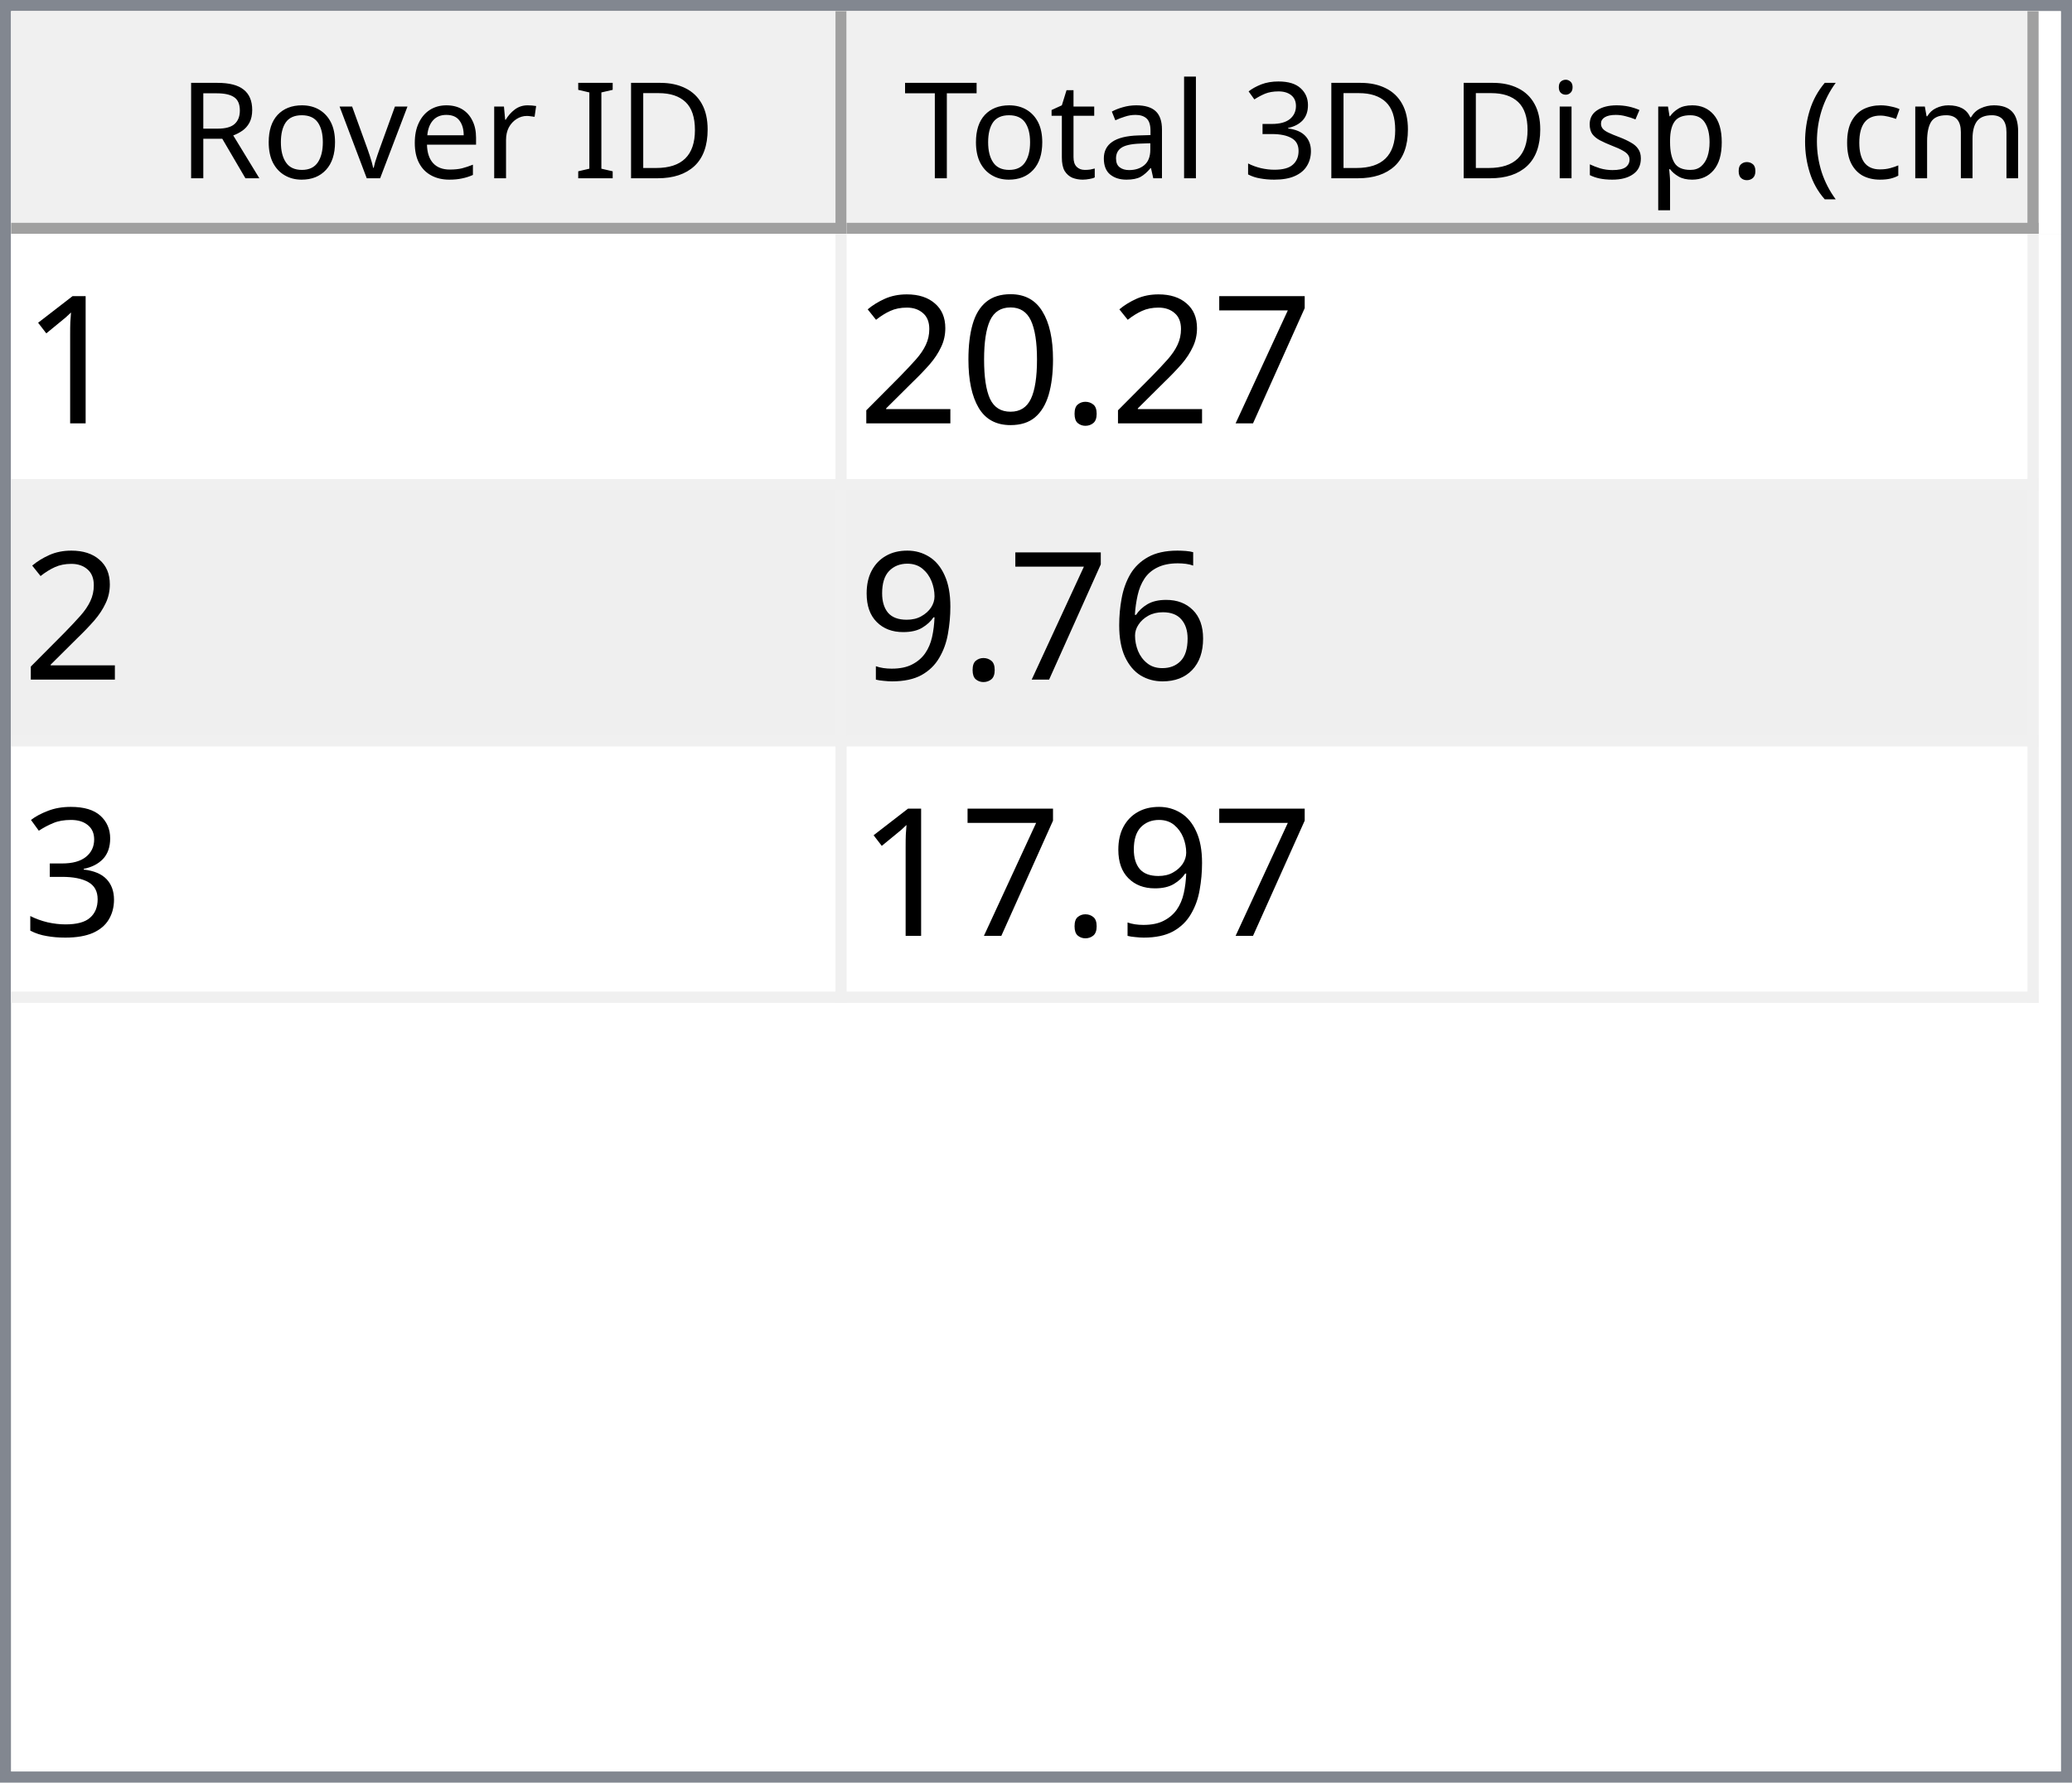
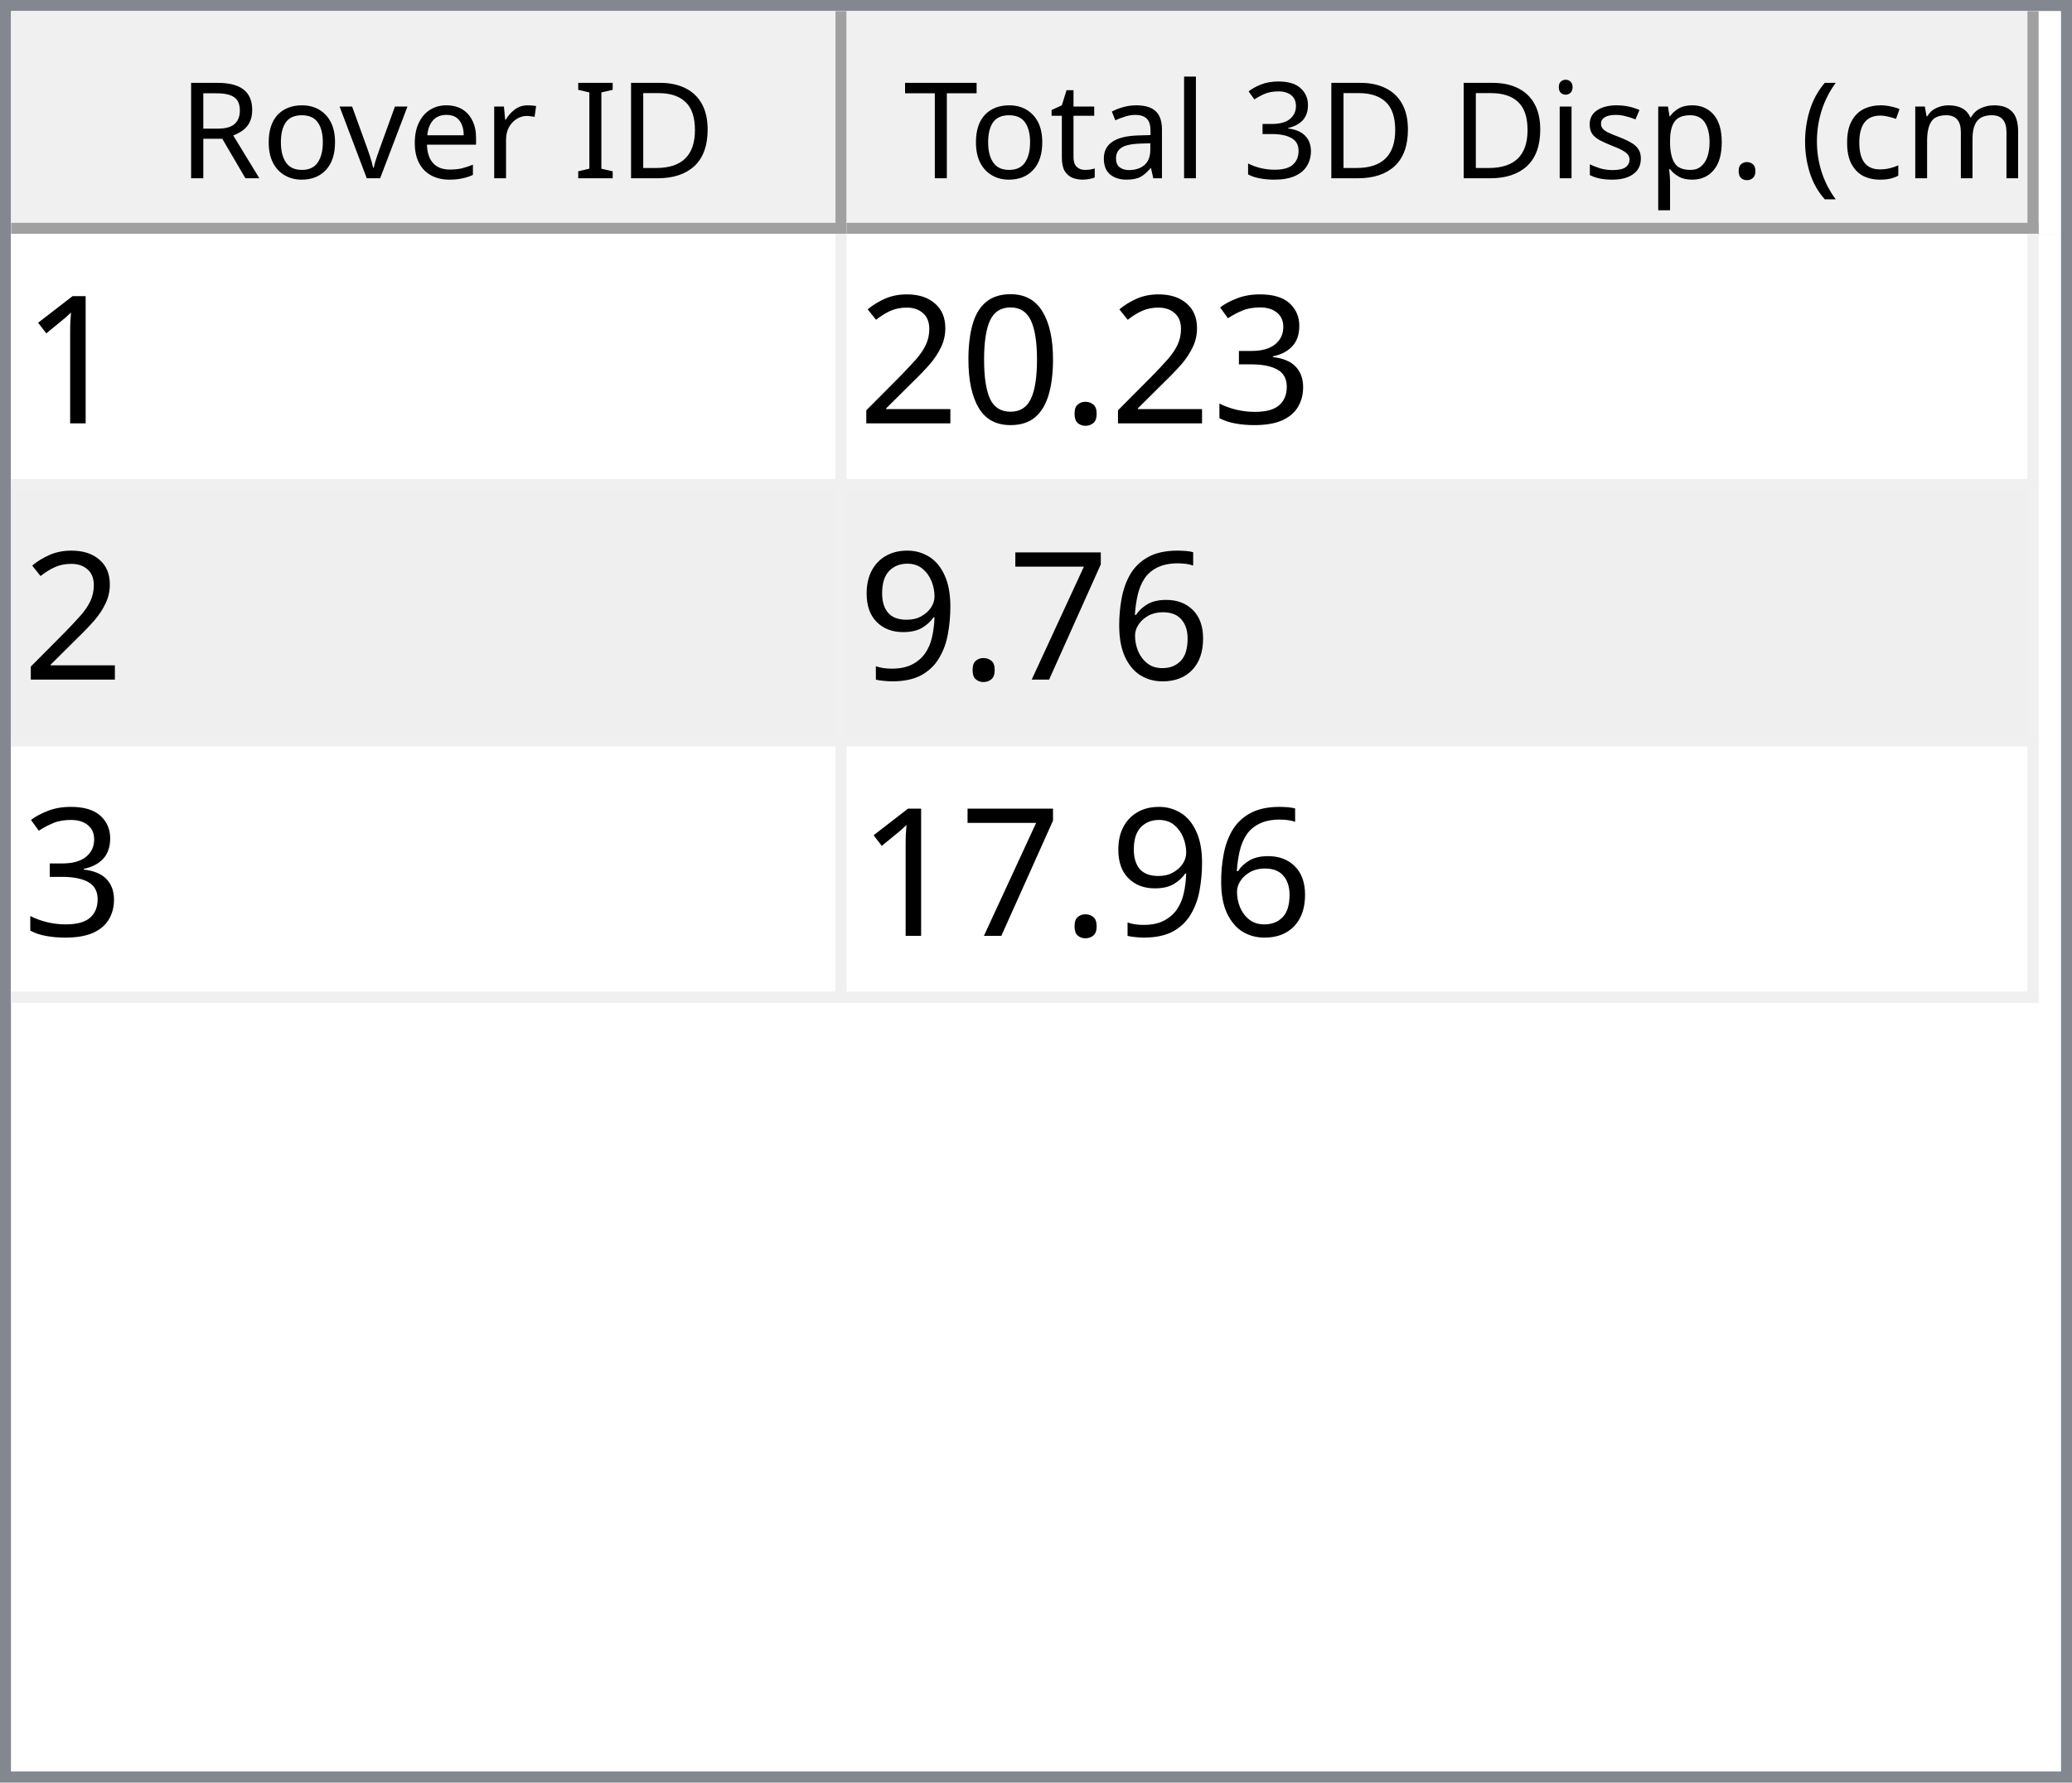
<svg xmlns="http://www.w3.org/2000/svg" style="fill-opacity:1; color-rendering:auto; color-interpolation:auto; text-rendering:auto; stroke:black; stroke-linecap:square; stroke-miterlimit:10; shape-rendering:auto; stroke-opacity:1; fill:black; stroke-dasharray:none; font-weight:normal; stroke-width:1; font-family:'Dialog'; font-style:normal; stroke-linejoin:miter; font-size:12px; stroke-dashoffset:0; image-rendering:auto;" width="186" height="160">
  <defs id="genericDefs" />
  <g>
    <defs id="defs1">
      <clipPath clipPathUnits="userSpaceOnUse" id="clipPath1">
        <path d="M0 0 L186 0 L186 160 L0 160 L0 0 Z" />
      </clipPath>
      <clipPath clipPathUnits="userSpaceOnUse" id="clipPath2">
        <path d="M0 0 L0 160 L186 160 L186 0 Z" />
      </clipPath>
      <clipPath clipPathUnits="userSpaceOnUse" id="clipPath3">
        <path d="M0 0 L0 20 L184 20 L184 0 Z" />
      </clipPath>
      <clipPath clipPathUnits="userSpaceOnUse" id="clipPath4">
        <path d="M0 0 L0 20 L75 20 L75 0 Z" />
      </clipPath>
      <clipPath clipPathUnits="userSpaceOnUse" id="clipPath5">
        <path d="M1 1 L1 19 L74 19 L74 1 Z" />
      </clipPath>
      <clipPath clipPathUnits="userSpaceOnUse" id="clipPath6">
        <path d="M0 0 L0 18 L73 18 L73 0 Z" />
      </clipPath>
      <clipPath clipPathUnits="userSpaceOnUse" id="clipPath7">
        <path d="M-0.5 -0.5 L-0.5 19.5 L74.5 19.5 L74.5 -0.5 Z" />
      </clipPath>
      <clipPath clipPathUnits="userSpaceOnUse" id="clipPath8">
        <path d="M0 0 L0 20 L107 20 L107 0 Z" />
      </clipPath>
      <clipPath clipPathUnits="userSpaceOnUse" id="clipPath9">
        <path d="M1 1 L1 19 L106 19 L106 1 Z" />
      </clipPath>
      <clipPath clipPathUnits="userSpaceOnUse" id="clipPath10">
        <path d="M0 0 L0 18 L105 18 L105 0 Z" />
      </clipPath>
      <clipPath clipPathUnits="userSpaceOnUse" id="clipPath11">
        <path d="M-0.5 -0.5 L-0.5 19.5 L106.5 19.5 L106.5 -0.5 Z" />
      </clipPath>
      <clipPath clipPathUnits="userSpaceOnUse" id="clipPath12">
        <path d="M0 0 L0 138 L184 138 L184 0 Z" />
      </clipPath>
      <clipPath clipPathUnits="userSpaceOnUse" id="clipPath13">
        <path d="M0 0 L0 69 L182 69 L182 0 Z" />
      </clipPath>
      <clipPath clipPathUnits="userSpaceOnUse" id="clipPath14">
        <path d="M-0.5 -0.5 L-0.5 68.5 L181.5 68.5 L181.5 -0.5 Z" />
      </clipPath>
      <clipPath clipPathUnits="userSpaceOnUse" id="clipPath15">
        <path d="M0 0 L0 22 L74 22 L74 0 Z" />
      </clipPath>
      <clipPath clipPathUnits="userSpaceOnUse" id="clipPath16">
        <path d="M0 0 L0 22 L106 22 L106 0 Z" />
      </clipPath>
      <font horiz-adv-x="64.551" id="font1">
        <font-face ascent="107.91" descent="25.098" units-per-em="100" style="font-style:normal; font-family:Segoe UI; font-weight:normal;" />
        <missing-glyph horiz-adv-x="64.551" d="M8.109 0 L8.109 68.266 L56.453 68.266 L56.453 0 L8.109 0 ZM15.328 7.234 L49.219 7.234 L49.219 61.031 L15.328 61.031 L15.328 7.234 Z" />
        <glyph unicode="D" horiz-adv-x="70.117" d="M9.188 0 L9.188 70.016 L28.516 70.016 Q65.531 70.016 65.531 35.891 Q65.531 19.672 55.25 9.836 Q44.969 0 27.734 0 L9.188 0 ZM17.391 62.594 L17.391 7.422 L27.828 7.422 Q41.609 7.422 49.273 14.797 Q56.938 22.172 56.938 35.688 Q56.938 62.594 28.328 62.594 L17.391 62.594 Z" />
        <glyph unicode="I" horiz-adv-x="26.611" d="M17.391 0 L9.188 0 L9.188 70.016 L17.391 70.016 L17.391 0 Z" />
        <glyph unicode=" " horiz-adv-x="27.393" d="" />
        <glyph unicode="r" horiz-adv-x="34.766" d="M34.188 41.891 Q32.078 43.5 28.125 43.5 Q23 43.5 19.555 38.672 Q16.109 33.844 16.109 25.484 L16.109 0 L8.109 0 L8.109 50 L16.109 50 L16.109 39.703 L16.312 39.703 Q18.016 44.969 21.531 47.922 Q25.047 50.875 29.391 50.875 Q32.516 50.875 34.188 50.203 L34.188 41.891 Z" />
        <glyph unicode="e" horiz-adv-x="52.295" d="M48.297 23 L12.984 23 Q13.188 14.656 17.484 10.109 Q21.781 5.562 29.297 5.562 Q37.75 5.562 44.828 11.141 L44.828 3.609 Q38.234 -1.172 27.391 -1.172 Q16.797 -1.172 10.742 5.641 Q4.688 12.453 4.688 24.812 Q4.688 36.469 11.305 43.82 Q17.922 51.172 27.734 51.172 Q37.547 51.172 42.922 44.828 Q48.297 38.484 48.297 27.203 L48.297 23 ZM40.094 29.781 Q40.047 36.719 36.75 40.578 Q33.453 44.438 27.594 44.438 Q21.922 44.438 17.969 40.383 Q14.016 36.328 13.094 29.781 L40.094 29.781 Z" />
        <glyph unicode="v" horiz-adv-x="47.9" d="M47.406 50 L27.484 0 L19.625 0 L0.688 50 L9.469 50 L22.172 13.672 Q23.578 9.672 23.922 6.688 L24.125 6.688 Q24.609 10.453 25.688 13.484 L38.969 50 L47.406 50 Z" />
        <glyph unicode="o" horiz-adv-x="58.594" d="M29 -1.172 Q17.922 -1.172 11.305 5.836 Q4.688 12.844 4.688 24.422 Q4.688 37.016 11.57 44.094 Q18.453 51.172 30.172 51.172 Q41.359 51.172 47.633 44.289 Q53.906 37.406 53.906 25.203 Q53.906 13.234 47.141 6.031 Q40.375 -1.172 29 -1.172 ZM29.594 44.438 Q21.875 44.438 17.383 39.188 Q12.891 33.938 12.891 24.703 Q12.891 15.828 17.43 10.695 Q21.969 5.562 29.594 5.562 Q37.359 5.562 41.531 10.594 Q45.703 15.625 45.703 24.906 Q45.703 34.281 41.531 39.359 Q37.359 44.438 29.594 44.438 Z" />
        <glyph unicode="R" horiz-adv-x="59.814" d="M59.375 0 L49.609 0 L37.891 19.625 Q36.281 22.359 34.766 24.289 Q33.25 26.219 31.664 27.438 Q30.078 28.656 28.25 29.219 Q26.422 29.781 24.125 29.781 L17.391 29.781 L17.391 0 L9.188 0 L9.188 70.016 L30.078 70.016 Q34.672 70.016 38.555 68.867 Q42.438 67.719 45.289 65.375 Q48.141 63.031 49.758 59.547 Q51.375 56.062 51.375 51.375 Q51.375 47.703 50.273 44.656 Q49.172 41.609 47.148 39.211 Q45.125 36.812 42.266 35.133 Q39.406 33.453 35.844 32.516 L35.844 32.328 Q37.594 31.547 38.891 30.547 Q40.188 29.547 41.359 28.18 Q42.531 26.812 43.68 25.078 Q44.828 23.344 46.234 21.047 L59.375 0 ZM17.391 62.594 L17.391 37.203 L28.516 37.203 Q31.594 37.203 34.203 38.133 Q36.812 39.062 38.719 40.797 Q40.625 42.531 41.703 45.047 Q42.781 47.562 42.781 50.688 Q42.781 56.297 39.141 59.445 Q35.5 62.594 28.609 62.594 L17.391 62.594 Z" />
        <glyph unicode=")" horiz-adv-x="30.176" d="M8.297 -15.922 L1.172 -15.922 Q16.406 2.344 16.406 26.812 Q16.406 51.469 1.078 70.016 L8.297 70.016 Q23.531 52.156 23.531 26.703 Q23.531 1.375 8.297 -15.922 Z" />
        <glyph unicode="m" horiz-adv-x="86.133" d="M79.109 0 L71.094 0 L71.094 28.719 Q71.094 37.016 68.531 40.727 Q65.969 44.438 59.906 44.438 Q54.781 44.438 51.195 39.75 Q47.609 35.062 47.609 28.516 L47.609 0 L39.594 0 L39.594 29.688 Q39.594 44.438 28.219 44.438 Q22.953 44.438 19.531 40.016 Q16.109 35.594 16.109 28.516 L16.109 0 L8.109 0 L8.109 50 L16.109 50 L16.109 42.094 L16.312 42.094 Q21.625 51.172 31.844 51.172 Q36.969 51.172 40.773 48.312 Q44.578 45.453 46 40.828 Q51.562 51.172 62.594 51.172 Q79.109 51.172 79.109 30.812 L79.109 0 Z" />
        <glyph unicode="c" horiz-adv-x="46.191" d="M42.188 2.297 Q36.422 -1.172 28.516 -1.172 Q17.828 -1.172 11.258 5.789 Q4.688 12.75 4.688 23.828 Q4.688 36.188 11.766 43.68 Q18.844 51.172 30.672 51.172 Q37.25 51.172 42.281 48.734 L42.281 40.531 Q36.719 44.438 30.375 44.438 Q22.703 44.438 17.797 38.945 Q12.891 33.453 12.891 24.516 Q12.891 15.719 17.508 10.641 Q22.125 5.562 29.891 5.562 Q36.422 5.562 42.188 9.906 L42.188 2.297 Z" />
        <glyph unicode="(" horiz-adv-x="30.176" d="M29.109 -15.922 L21.969 -15.922 Q6.844 1.375 6.844 26.703 Q6.844 52.156 21.969 70.016 L29.203 70.016 Q13.875 51.469 13.875 26.812 Q13.875 2.344 29.109 -15.922 Z" />
        <glyph unicode="." horiz-adv-x="21.68" d="M10.891 -1.078 Q8.641 -1.078 7.055 0.539 Q5.469 2.156 5.469 4.391 Q5.469 6.641 7.055 8.273 Q8.641 9.906 10.891 9.906 Q13.188 9.906 14.797 8.273 Q16.406 6.641 16.406 4.391 Q16.406 2.156 14.797 0.539 Q13.188 -1.078 10.891 -1.078 Z" />
        <glyph unicode="p" horiz-adv-x="58.789" d="M16.312 7.234 L16.109 7.234 L16.109 -23 L8.109 -23 L8.109 50 L16.109 50 L16.109 41.219 L16.312 41.219 Q22.219 51.172 33.594 51.172 Q43.266 51.172 48.688 44.461 Q54.109 37.75 54.109 26.469 Q54.109 13.922 48 6.375 Q41.891 -1.172 31.297 -1.172 Q21.578 -1.172 16.312 7.234 ZM16.109 27.391 L16.109 20.406 Q16.109 14.203 20.141 9.883 Q24.172 5.562 30.375 5.562 Q37.641 5.562 41.773 11.133 Q45.906 16.703 45.906 26.609 Q45.906 34.969 42.047 39.703 Q38.188 44.438 31.594 44.438 Q24.609 44.438 20.359 39.578 Q16.109 34.719 16.109 27.391 Z" />
        <glyph unicode="s" horiz-adv-x="42.432" d="M5.078 1.812 L5.078 10.406 Q11.625 5.562 19.484 5.562 Q30.031 5.562 30.031 12.594 Q30.031 14.594 29.125 15.992 Q28.219 17.391 26.68 18.461 Q25.141 19.531 23.07 20.383 Q21 21.234 18.609 22.172 Q15.281 23.484 12.766 24.828 Q10.25 26.172 8.57 27.859 Q6.891 29.547 6.031 31.695 Q5.172 33.844 5.172 36.719 Q5.172 40.234 6.789 42.945 Q8.406 45.656 11.086 47.484 Q13.766 49.312 17.211 50.242 Q20.656 51.172 24.312 51.172 Q30.812 51.172 35.938 48.922 L35.938 40.828 Q30.422 44.438 23.25 44.438 Q21 44.438 19.195 43.922 Q17.391 43.406 16.094 42.477 Q14.797 41.547 14.086 40.258 Q13.375 38.969 13.375 37.406 Q13.375 35.453 14.086 34.133 Q14.797 32.812 16.164 31.789 Q17.531 30.766 19.484 29.938 Q21.438 29.109 23.922 28.125 Q27.25 26.859 29.883 25.516 Q32.516 24.172 34.375 22.484 Q36.234 20.797 37.234 18.602 Q38.234 16.406 38.234 13.375 Q38.234 9.672 36.602 6.938 Q34.969 4.203 32.234 2.398 Q29.5 0.594 25.93 -0.289 Q22.359 -1.172 18.453 -1.172 Q10.75 -1.172 5.078 1.812 Z" />
        <glyph unicode="i" horiz-adv-x="24.219" d="M12.203 62.703 Q10.062 62.703 8.547 64.164 Q7.031 65.625 7.031 67.875 Q7.031 70.125 8.547 71.609 Q10.062 73.094 12.203 73.094 Q14.406 73.094 15.945 71.609 Q17.484 70.125 17.484 67.875 Q17.484 65.719 15.945 64.211 Q14.406 62.703 12.203 62.703 ZM16.109 0 L8.109 0 L8.109 50 L16.109 50 L16.109 0 Z" />
        <glyph unicode="3" horiz-adv-x="53.906" d="M46.531 19.828 Q46.531 15.094 44.75 11.211 Q42.969 7.328 39.719 4.57 Q36.469 1.812 31.93 0.297 Q27.391 -1.219 21.922 -1.219 Q11.922 -1.219 6 2.594 L6 11.188 Q13.094 5.609 22.219 5.609 Q25.875 5.609 28.828 6.539 Q31.781 7.469 33.906 9.227 Q36.031 10.984 37.18 13.477 Q38.328 15.969 38.328 19.094 Q38.328 32.812 18.797 32.812 L12.984 32.812 L12.984 39.594 L18.5 39.594 Q35.797 39.594 35.797 52.484 Q35.797 64.406 22.609 64.406 Q15.188 64.406 8.688 59.422 L8.688 67.188 Q15.375 71.188 24.609 71.188 Q29 71.188 32.57 69.969 Q36.141 68.75 38.68 66.555 Q41.219 64.359 42.609 61.281 Q44 58.203 44 54.5 Q44 40.672 30.031 36.719 L30.031 36.531 Q33.594 36.141 36.625 34.797 Q39.656 33.453 41.852 31.305 Q44.047 29.156 45.289 26.25 Q46.531 23.344 46.531 19.828 Z" />
        <glyph unicode="l" horiz-adv-x="24.219" d="M16.109 0 L8.109 0 L8.109 74.031 L16.109 74.031 L16.109 0 Z" />
        <glyph unicode="a" horiz-adv-x="50.879" d="M43.891 0 L35.891 0 L35.891 7.812 L35.688 7.812 Q30.469 -1.172 20.312 -1.172 Q12.844 -1.172 8.617 2.781 Q4.391 6.734 4.391 13.281 Q4.391 27.297 20.906 29.594 L35.891 31.688 Q35.891 44.438 25.594 44.438 Q16.547 44.438 9.281 38.281 L9.281 46.484 Q16.656 51.172 26.266 51.172 Q43.891 51.172 43.891 32.516 L43.891 0 ZM35.891 25.297 L23.828 23.641 Q18.266 22.859 15.43 20.875 Q12.594 18.891 12.594 13.875 Q12.594 10.203 15.211 7.883 Q17.828 5.562 22.172 5.562 Q28.125 5.562 32.008 9.742 Q35.891 13.922 35.891 20.312 L35.891 25.297 Z" />
        <glyph unicode="t" horiz-adv-x="33.887" d="M31.297 0.484 Q28.469 -1.078 23.828 -1.078 Q10.688 -1.078 10.688 13.578 L10.688 43.172 L2.094 43.172 L2.094 50 L10.688 50 L10.688 62.203 L18.703 64.797 L18.703 50 L31.297 50 L31.297 43.172 L18.703 43.172 L18.703 14.984 Q18.703 9.969 20.414 7.82 Q22.125 5.672 26.078 5.672 Q29.109 5.672 31.297 7.328 L31.297 0.484 Z" />
        <glyph unicode="T" horiz-adv-x="52.393" d="M50.594 62.594 L30.375 62.594 L30.375 0 L22.172 0 L22.172 62.594 L2 62.594 L2 70.016 L50.594 70.016 L50.594 62.594 Z" />
      </font>
      <font horiz-adv-x="75.0" id="font2">
        <font-face ascent="100.537" descent="21.973" units-per-em="100" style="font-style:normal; font-family:sans-serif; font-weight:normal;" />
        <missing-glyph horiz-adv-x="75.0" d="M12.5 0 L12.5 62.5 L62.5 62.5 L62.5 0 L12.5 0 ZM14.062 1.562 L60.938 1.562 L60.938 60.938 L14.062 60.938 L14.062 1.562 Z" />
        <glyph unicode="1" horiz-adv-x="55.615" d="M37.25 0 L28.469 0 L28.469 56 Q25.297 52.984 20.141 49.953 Q14.984 46.922 10.891 45.406 L10.891 53.906 Q18.266 57.375 23.781 62.305 Q29.297 67.234 31.594 71.875 L37.25 71.875 L37.25 0 Z" />
-         <glyph unicode="7" horiz-adv-x="55.615" d="M4.734 62.203 L4.734 70.656 L51.078 70.656 L51.078 63.812 Q44.234 56.547 37.523 44.484 Q30.812 32.422 27.156 19.672 Q24.516 10.688 23.781 0 L14.75 0 Q14.891 8.453 18.062 20.414 Q21.234 32.375 27.172 43.484 Q33.109 54.594 39.797 62.203 L4.734 62.203 Z" />
+         <glyph unicode="3" horiz-adv-x="55.615" d="M4.203 18.891 L12.984 20.062 Q14.5 12.594 18.141 9.297 Q21.781 6 27 6 Q33.203 6 37.477 10.297 Q41.75 14.594 41.75 20.953 Q41.75 27 37.797 30.93 Q33.844 34.859 27.734 34.859 Q25.25 34.859 21.531 33.891 L22.516 41.609 Q23.391 41.5 23.922 41.5 Q29.547 41.5 34.039 44.43 Q38.531 47.359 38.531 53.469 Q38.531 58.297 35.258 61.477 Q31.984 64.656 26.812 64.656 Q21.688 64.656 18.266 61.43 Q14.844 58.203 13.875 51.766 L5.078 53.328 Q6.688 62.156 12.398 67.016 Q18.109 71.875 26.609 71.875 Q32.469 71.875 37.398 69.359 Q42.328 66.844 44.945 62.5 Q47.562 58.156 47.562 53.266 Q47.562 48.641 45.07 44.828 Q42.578 41.016 37.703 38.766 Q44.047 37.312 47.562 32.695 Q51.078 28.078 51.078 21.141 Q51.078 11.766 44.242 5.25 Q37.406 -1.266 26.953 -1.266 Q17.531 -1.266 11.305 4.352 Q5.078 9.969 4.203 18.891 Z" />
        <glyph unicode="." horiz-adv-x="27.783" d="M9.078 0 L9.078 10.016 L19.094 10.016 L19.094 0 L9.078 0 Z" />
        <glyph unicode="0" horiz-adv-x="55.615" d="M4.156 35.297 Q4.156 48 6.766 55.742 Q9.375 63.484 14.523 67.68 Q19.672 71.875 27.484 71.875 Q33.25 71.875 37.594 69.555 Q41.938 67.234 44.773 62.867 Q47.609 58.5 49.219 52.227 Q50.828 45.953 50.828 35.297 Q50.828 22.703 48.242 14.969 Q45.656 7.234 40.508 3.008 Q35.359 -1.219 27.484 -1.219 Q17.141 -1.219 11.234 6.203 Q4.156 15.141 4.156 35.297 ZM13.188 35.297 Q13.188 17.672 17.312 11.836 Q21.438 6 27.484 6 Q33.547 6 37.672 11.859 Q41.797 17.719 41.797 35.297 Q41.797 52.984 37.672 58.789 Q33.547 64.594 27.391 64.594 Q21.344 64.594 17.719 59.469 Q13.188 52.938 13.188 35.297 Z" />
        <glyph unicode="2" horiz-adv-x="55.615" d="M50.344 8.453 L50.344 0 L3.031 0 Q2.938 3.172 4.047 6.109 Q5.859 10.938 9.836 15.625 Q13.812 20.312 21.344 26.469 Q33.016 36.031 37.117 41.625 Q41.219 47.219 41.219 52.203 Q41.219 57.422 37.477 61.008 Q33.734 64.594 27.734 64.594 Q21.391 64.594 17.578 60.789 Q13.766 56.984 13.719 50.25 L4.688 51.172 Q5.609 61.281 11.664 66.578 Q17.719 71.875 27.938 71.875 Q38.234 71.875 44.242 66.164 Q50.25 60.453 50.25 52 Q50.25 47.703 48.492 43.555 Q46.734 39.406 42.656 34.812 Q38.578 30.219 29.109 22.219 Q21.188 15.578 18.945 13.211 Q16.703 10.844 15.234 8.453 L50.344 8.453 Z" />
        <glyph unicode="6" horiz-adv-x="55.615" d="M49.75 54.047 L41.016 53.375 Q39.844 58.547 37.703 60.891 Q34.125 64.656 28.906 64.656 Q24.703 64.656 21.531 62.312 Q17.391 59.281 14.992 53.469 Q12.594 47.656 12.5 36.922 Q15.672 41.75 20.266 44.094 Q24.859 46.438 29.891 46.438 Q38.672 46.438 44.852 39.969 Q51.031 33.5 51.031 23.25 Q51.031 16.5 48.125 10.719 Q45.219 4.938 40.141 1.859 Q35.062 -1.219 28.609 -1.219 Q17.625 -1.219 10.695 6.859 Q3.766 14.938 3.766 33.5 Q3.766 54.25 11.422 63.672 Q18.109 71.875 29.438 71.875 Q37.891 71.875 43.289 67.141 Q48.688 62.406 49.75 54.047 ZM13.875 23.188 Q13.875 18.656 15.797 14.508 Q17.719 10.359 21.188 8.18 Q24.656 6 28.469 6 Q34.031 6 38.039 10.492 Q42.047 14.984 42.047 22.703 Q42.047 30.125 38.086 34.398 Q34.125 38.672 28.125 38.672 Q22.172 38.672 18.023 34.398 Q13.875 30.125 13.875 23.188 Z" />
+         <glyph unicode="7" horiz-adv-x="55.615" d="M4.734 62.203 L4.734 70.656 L51.078 70.656 L51.078 63.812 Q44.234 56.547 37.523 44.484 Q30.812 32.422 27.156 19.672 Q24.516 10.688 23.781 0 L14.75 0 Q14.891 8.453 18.062 20.414 Q21.234 32.375 27.172 43.484 Q33.109 54.594 39.797 62.203 L4.734 62.203 Z" />
        <glyph unicode="9" horiz-adv-x="55.615" d="M5.469 16.547 L13.922 17.328 Q14.984 11.375 18.016 8.688 Q21.047 6 25.781 6 Q29.828 6 32.883 7.859 Q35.938 9.719 37.891 12.82 Q39.844 15.922 41.164 21.195 Q42.484 26.469 42.484 31.938 Q42.484 32.516 42.438 33.688 Q39.797 29.5 35.234 26.883 Q30.672 24.266 25.344 24.266 Q16.453 24.266 10.305 30.711 Q4.156 37.156 4.156 47.703 Q4.156 58.594 10.578 65.234 Q17 71.875 26.656 71.875 Q33.641 71.875 39.43 68.117 Q45.219 64.359 48.219 57.398 Q51.219 50.438 51.219 37.25 Q51.219 23.531 48.242 15.406 Q45.266 7.281 39.383 3.031 Q33.5 -1.219 25.594 -1.219 Q17.188 -1.219 11.867 3.445 Q6.547 8.109 5.469 16.547 ZM41.453 48.141 Q41.453 55.719 37.43 60.156 Q33.406 64.594 27.734 64.594 Q21.875 64.594 17.531 59.812 Q13.188 55.031 13.188 47.406 Q13.188 40.578 17.312 36.305 Q21.438 32.031 27.484 32.031 Q33.594 32.031 37.523 36.305 Q41.453 40.578 41.453 48.141 Z" />
-         <glyph unicode="3" horiz-adv-x="55.615" d="M4.203 18.891 L12.984 20.062 Q14.5 12.594 18.141 9.297 Q21.781 6 27 6 Q33.203 6 37.477 10.297 Q41.75 14.594 41.75 20.953 Q41.75 27 37.797 30.93 Q33.844 34.859 27.734 34.859 Q25.25 34.859 21.531 33.891 L22.516 41.609 Q23.391 41.5 23.922 41.5 Q29.547 41.5 34.039 44.43 Q38.531 47.359 38.531 53.469 Q38.531 58.297 35.258 61.477 Q31.984 64.656 26.812 64.656 Q21.688 64.656 18.266 61.43 Q14.844 58.203 13.875 51.766 L5.078 53.328 Q6.688 62.156 12.398 67.016 Q18.109 71.875 26.609 71.875 Q32.469 71.875 37.398 69.359 Q42.328 66.844 44.945 62.5 Q47.562 58.156 47.562 53.266 Q47.562 48.641 45.07 44.828 Q42.578 41.016 37.703 38.766 Q44.047 37.312 47.562 32.695 Q51.078 28.078 51.078 21.141 Q51.078 11.766 44.242 5.25 Q37.406 -1.266 26.953 -1.266 Q17.531 -1.266 11.305 4.352 Q5.078 9.969 4.203 18.891 Z" />
      </font>
    </defs>
    <g style="fill:white; stroke:white;">
      <rect x="0" y="0" width="186" style="clip-path:url(#clipPath1); stroke:none;" height="160" />
    </g>
    <g style="fill:white; text-rendering:optimizeSpeed; color-rendering:optimizeSpeed; image-rendering:optimizeSpeed; shape-rendering:crispEdges; stroke:white; color-interpolation:sRGB;">
      <rect x="0" width="186" height="160" y="0" style="stroke:none;" />
      <path style="stroke:none;" d="M0 160 L186 160 L186 0 L0 0 Z" />
    </g>
    <g style="fill:rgb(240,240,240); font-family:'Segoe UI'; stroke:rgb(240,240,240);">
      <rect x="0" y="0" width="186" style="clip-path:url(#clipPath2); stroke:none;" height="160" />
    </g>
    <g style="fill:rgb(130,135,144); font-family:'Segoe UI'; stroke:rgb(130,135,144);">
      <path d="M0 0 L186 0 L186 160 L0 160 L0 0 ZM1 1 L185 1 L185 159 L1 159 L1 1 Z" style="fill-rule:evenodd; clip-path:url(#clipPath2); stroke:none;" />
    </g>
    <g style="fill:white; font-family:'Segoe UI'; stroke:white;" transform="translate(1,1)">
      <rect x="0" y="0" width="184" style="clip-path:url(#clipPath3); stroke:none;" height="20" />
    </g>
    <g style="fill:rgb(240,240,240); font-family:'Segoe UI'; stroke:rgb(240,240,240);" transform="translate(1,1)">
      <rect x="0" y="0" width="75" style="clip-path:url(#clipPath4); stroke:none;" height="20" />
    </g>
    <g style="font-family:'Segoe UI';" transform="translate(2,2)">
      <text x="14" xml:space="preserve" y="14" style="clip-path:url(#clipPath6); stroke:none;">Rover ID</text>
    </g>
    <g style="fill:rgb(160,160,160); font-family:'Segoe UI'; stroke:rgb(160,160,160); stroke-linejoin:bevel;" transform="translate(1.5,1.5)">
      <line x1="74" x2="74" y1="0" style="fill:none; clip-path:url(#clipPath7);" y2="19" />
    </g>
    <g style="fill:rgb(160,160,160); font-family:'Segoe UI'; stroke:rgb(160,160,160); stroke-linejoin:bevel;" transform="matrix(1,0,0,1,1,1) translate(0.5,0.5)">
      <line x1="0" x2="74" y1="19" style="fill:none; clip-path:url(#clipPath7);" y2="19" />
    </g>
    <g style="fill:rgb(240,240,240); font-family:'Segoe UI'; stroke:rgb(240,240,240);" transform="translate(76,1)">
      <rect x="0" y="0" width="107" style="clip-path:url(#clipPath8); stroke:none;" height="20" />
    </g>
    <g style="font-family:'Segoe UI';" transform="translate(77,2)">
      <text x="1" xml:space="preserve" y="14" style="clip-path:url(#clipPath10); stroke:none;"> Total 3D Disp. (cm)</text>
    </g>
    <g style="fill:rgb(160,160,160); font-family:'Segoe UI'; stroke:rgb(160,160,160); stroke-linejoin:bevel;" transform="translate(76.5,1.5)">
      <line x1="106" x2="106" y1="0" style="fill:none; clip-path:url(#clipPath11);" y2="19" />
    </g>
    <g style="fill:rgb(160,160,160); font-family:'Segoe UI'; stroke:rgb(160,160,160); stroke-linejoin:bevel;" transform="matrix(1,0,0,1,76,1) translate(0.5,0.5)">
      <line x1="0" x2="106" y1="19" style="fill:none; clip-path:url(#clipPath11);" y2="19" />
    </g>
    <g style="fill:white; font-family:'Segoe UI'; stroke:white;" transform="translate(1,21)">
      <rect x="0" y="0" width="184" style="clip-path:url(#clipPath12); stroke:none;" height="138" />
    </g>
    <g style="fill:rgb(240,240,240); font-size:16px; font-family:sans-serif; stroke:rgb(240,240,240);" transform="translate(1,21)">
      <rect x="0" y="0" width="182" style="clip-path:url(#clipPath13); stroke:none;" height="69" />
      <line transform="translate(0.5,0.5)" x1="0" x2="181" y1="22" style="clip-path:url(#clipPath14); fill:none; stroke-linejoin:bevel;" y2="22" />
    </g>
    <g transform="matrix(1,0,0,1,1,21) translate(0.5,0.5)" style="fill:rgb(240,240,240); font-size:16px; font-family:sans-serif; stroke:rgb(240,240,240); stroke-linejoin:bevel;">
      <line x1="0" x2="181" y1="45" style="fill:none; clip-path:url(#clipPath14);" y2="45" />
    </g>
    <g transform="matrix(1,0,0,1,1,21) translate(0.5,0.5)" style="fill:rgb(240,240,240); font-size:16px; font-family:sans-serif; stroke:rgb(240,240,240); stroke-linejoin:bevel;">
      <line x1="0" x2="181" y1="68" style="fill:none; clip-path:url(#clipPath14);" y2="68" />
    </g>
    <g transform="matrix(1,0,0,1,1,21) translate(0.5,0.5)" style="fill:rgb(240,240,240); font-size:16px; font-family:sans-serif; stroke:rgb(240,240,240); stroke-linejoin:bevel;">
      <line x1="74" x2="74" y1="0" style="fill:none; clip-path:url(#clipPath14);" y2="68" />
    </g>
    <g transform="matrix(1,0,0,1,1,21) translate(0.5,0.5)" style="fill:rgb(240,240,240); font-size:16px; font-family:sans-serif; stroke:rgb(240,240,240); stroke-linejoin:bevel;">
      <line x1="181" x2="181" y1="0" style="fill:none; clip-path:url(#clipPath14);" y2="68" />
    </g>
    <g style="fill:white; font-size:16px; font-family:sans-serif; stroke:white;" transform="matrix(1,0,0,1,1,21)">
      <rect x="0" y="0" width="74" style="clip-path:url(#clipPath15); stroke:none;" height="22" />
      <text x="1" y="17" style="fill:black; clip-path:url(#clipPath15); stroke:none;" xml:space="preserve">1</text>
    </g>
    <g style="fill:white; font-size:16px; font-family:sans-serif; stroke:white;" transform="matrix(1,0,0,1,1,21) translate(75,0)">
      <rect x="0" y="0" width="106" style="clip-path:url(#clipPath16); stroke:none;" height="22" />
-       <text x="1" y="17" style="fill:black; clip-path:url(#clipPath16); stroke:none;" xml:space="preserve">20.27</text>
+       <text x="1" y="17" style="fill:black; clip-path:url(#clipPath16); stroke:none;" xml:space="preserve">20.23</text>
    </g>
    <g style="fill:rgb(239,239,239); font-size:16px; font-family:sans-serif; stroke:rgb(239,239,239);" transform="matrix(1,0,0,1,1,21) translate(0,23)">
      <rect x="0" y="0" width="74" style="clip-path:url(#clipPath15); stroke:none;" height="22" />
      <text x="1" y="17" style="fill:black; clip-path:url(#clipPath15); stroke:none;" xml:space="preserve">2</text>
    </g>
    <g style="fill:rgb(239,239,239); font-size:16px; font-family:sans-serif; stroke:rgb(239,239,239);" transform="matrix(1,0,0,1,1,21) translate(75,23)">
      <rect x="0" y="0" width="106" style="clip-path:url(#clipPath16); stroke:none;" height="22" />
      <text x="1" y="17" style="fill:black; clip-path:url(#clipPath16); stroke:none;" xml:space="preserve">9.76</text>
    </g>
    <g style="fill:white; font-size:16px; font-family:sans-serif; stroke:white;" transform="matrix(1,0,0,1,1,21) translate(0,46)">
      <rect x="0" y="0" width="74" style="clip-path:url(#clipPath15); stroke:none;" height="22" />
      <text x="1" y="17" style="fill:black; clip-path:url(#clipPath15); stroke:none;" xml:space="preserve">3</text>
    </g>
    <g style="fill:white; font-size:16px; font-family:sans-serif; stroke:white;" transform="matrix(1,0,0,1,1,21) translate(75,46)">
      <rect x="0" y="0" width="106" style="clip-path:url(#clipPath16); stroke:none;" height="22" />
-       <text x="1" y="17" style="fill:black; clip-path:url(#clipPath16); stroke:none;" xml:space="preserve">17.97</text>
+       <text x="1" y="17" style="fill:black; clip-path:url(#clipPath16); stroke:none;" xml:space="preserve">17.96</text>
    </g>
  </g>
</svg>
